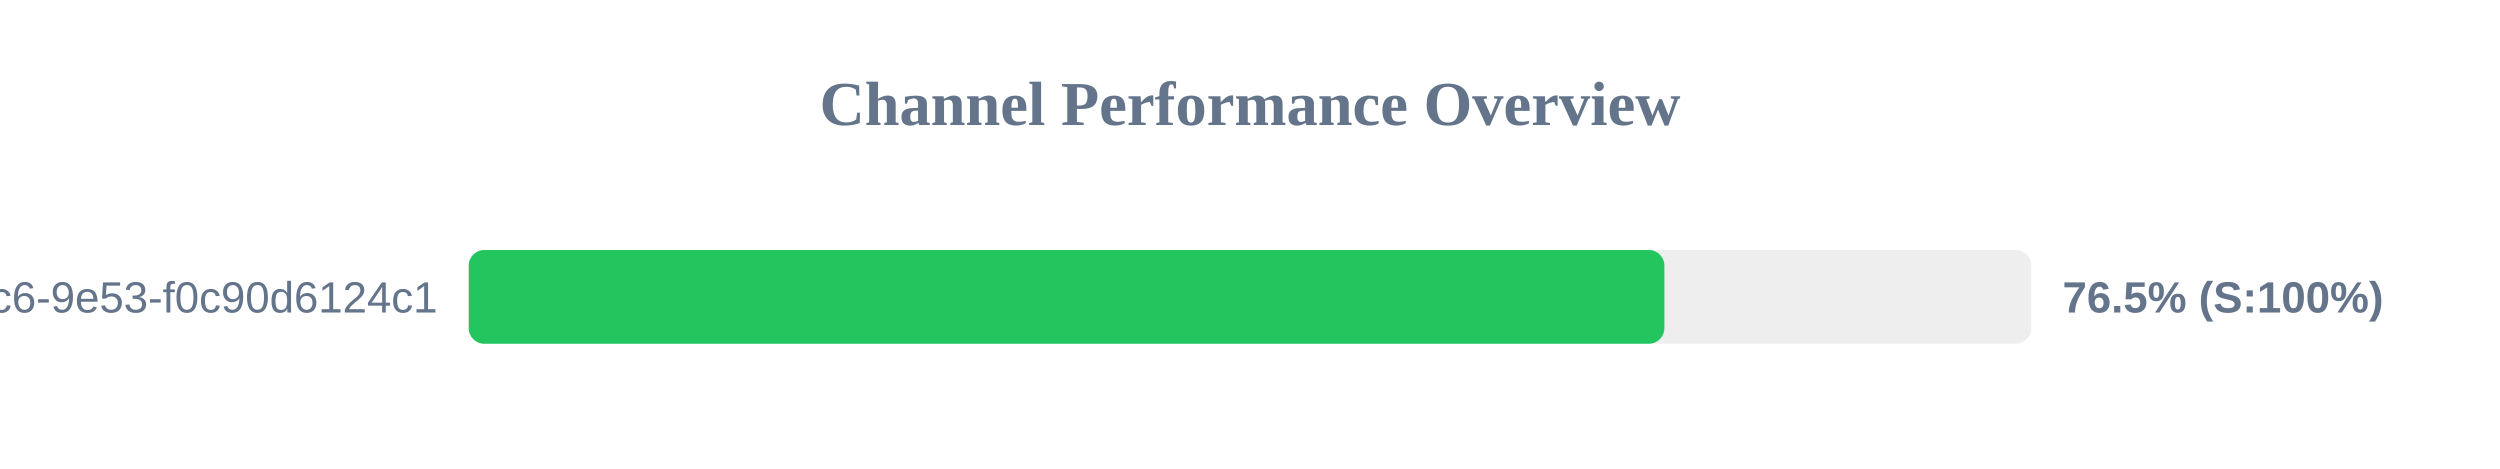
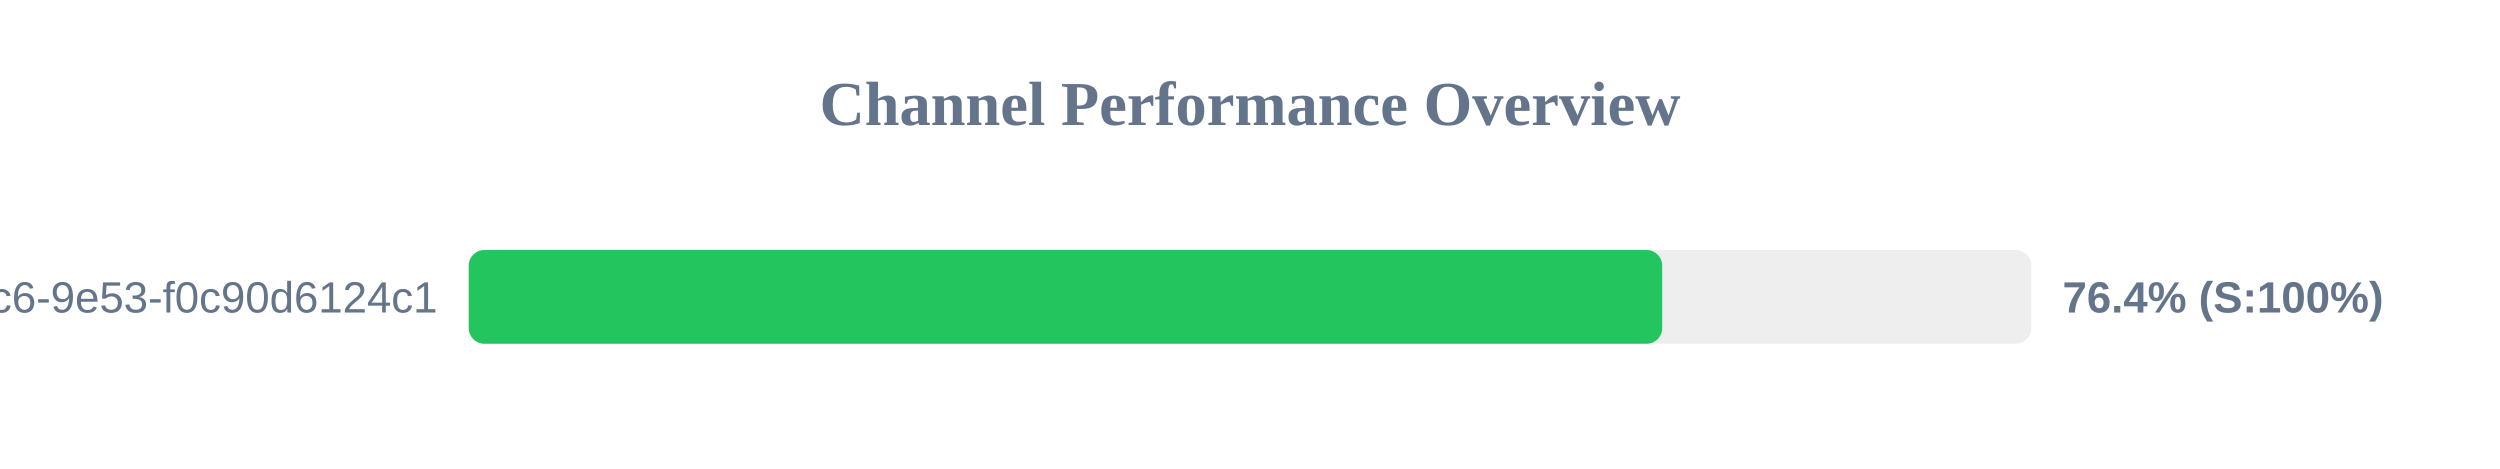
<svg xmlns="http://www.w3.org/2000/svg" width="800" height="150" version="1.1">
  <style>
        .row { font: 14px Arial; fill: #64748b; }
        .score { font: bold 14px Arial; fill: #64748b; }
    </style>
  <text x="400" y="40" text-anchor="middle" font-size="20px" font-weight="bold" fill="#64748b">Channel Performance Overview</text>
  <rect x="150" y="80" width="500" height="30" fill="#eee" rx="5" />
-   <rect x="150" y="80" width="382.6" height="30" fill="#22c55e" rx="5" />
+   <rect x="150" y="80" width="381.9" height="30" fill="#22c55e" rx="5" />
  <text x="140" y="100" text-anchor="end" class="row">?uuid=4685eb2a-5ddb-4dc6-9e53-f0c90d6124c1</text>
-   <text x="660" y="100" text-anchor="start" class="score">76.5% (S:100%)</text>
+   <text x="660" y="100" text-anchor="start" class="score">76.4% (S:100%)</text>
</svg>
